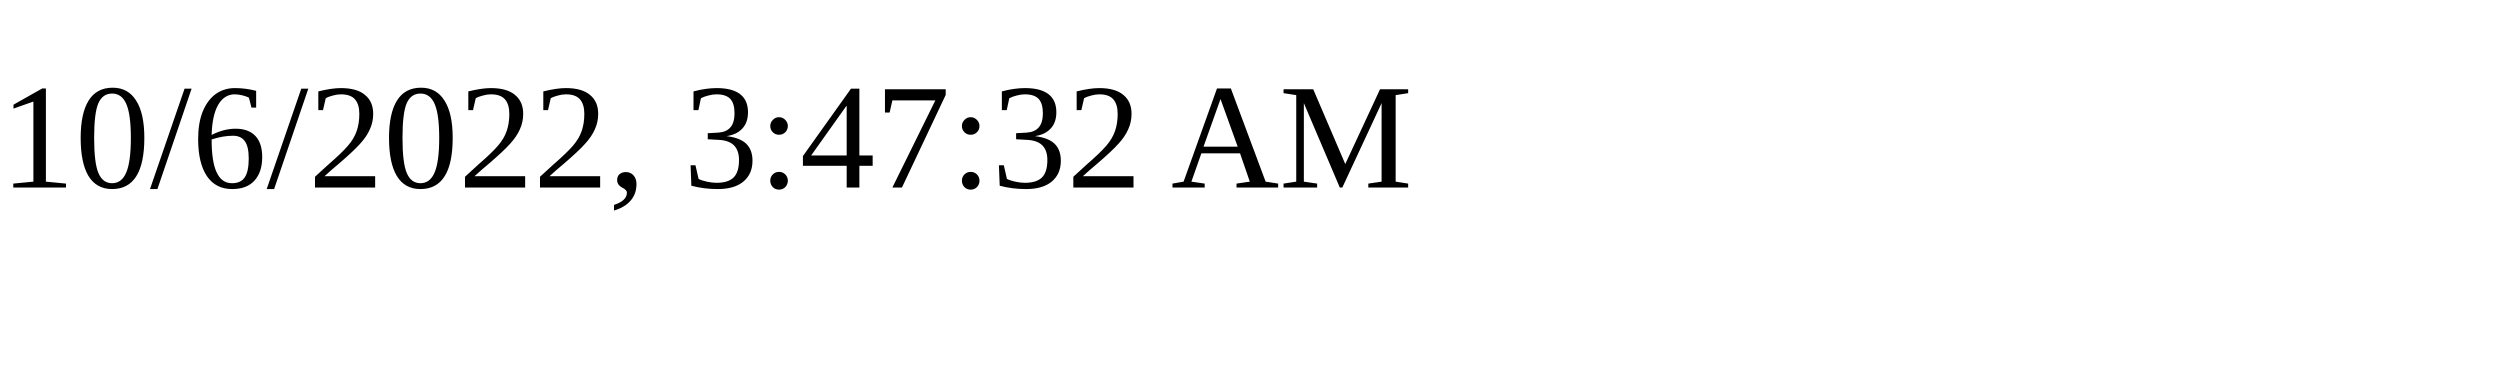
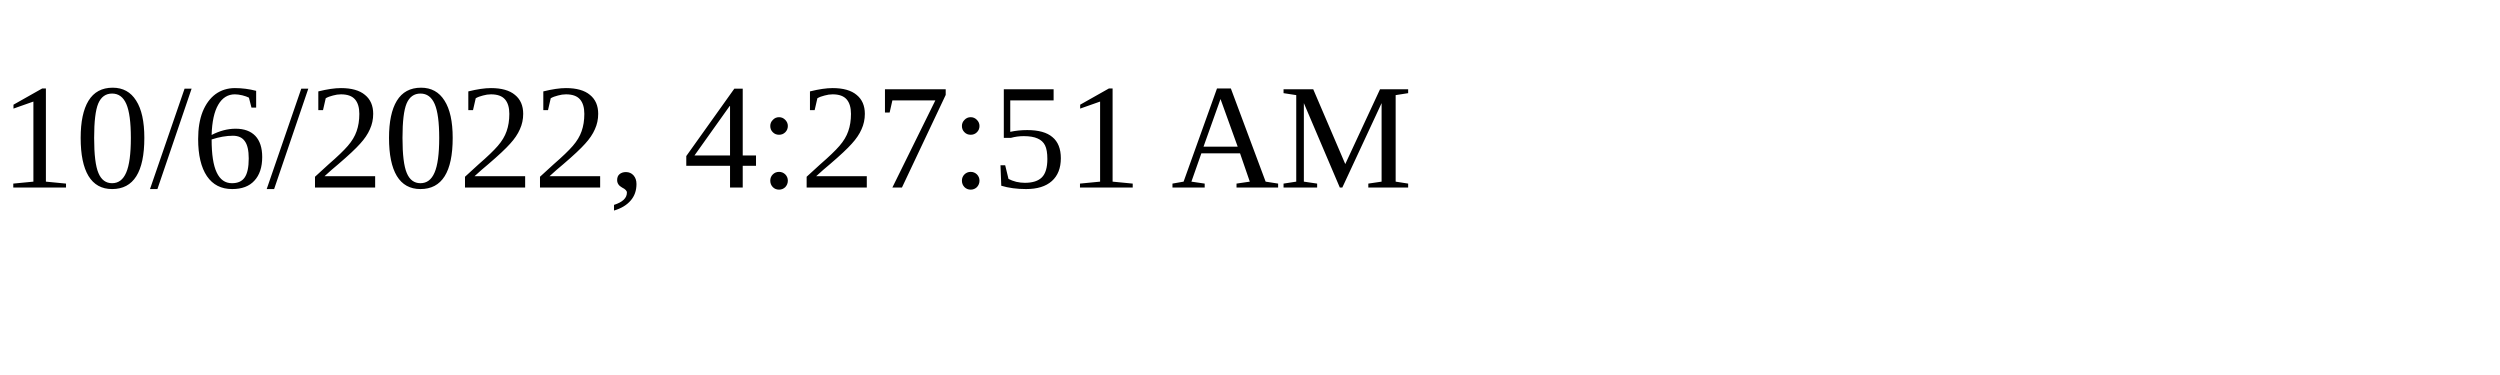
<svg xmlns="http://www.w3.org/2000/svg" height="30" width="200">
-   <text x="0" y="15">10/6/2022, 3:47:32 AM</text>
+   <text x="0" y="15">10/6/2022, 4:27:51 AM</text>
</svg>
